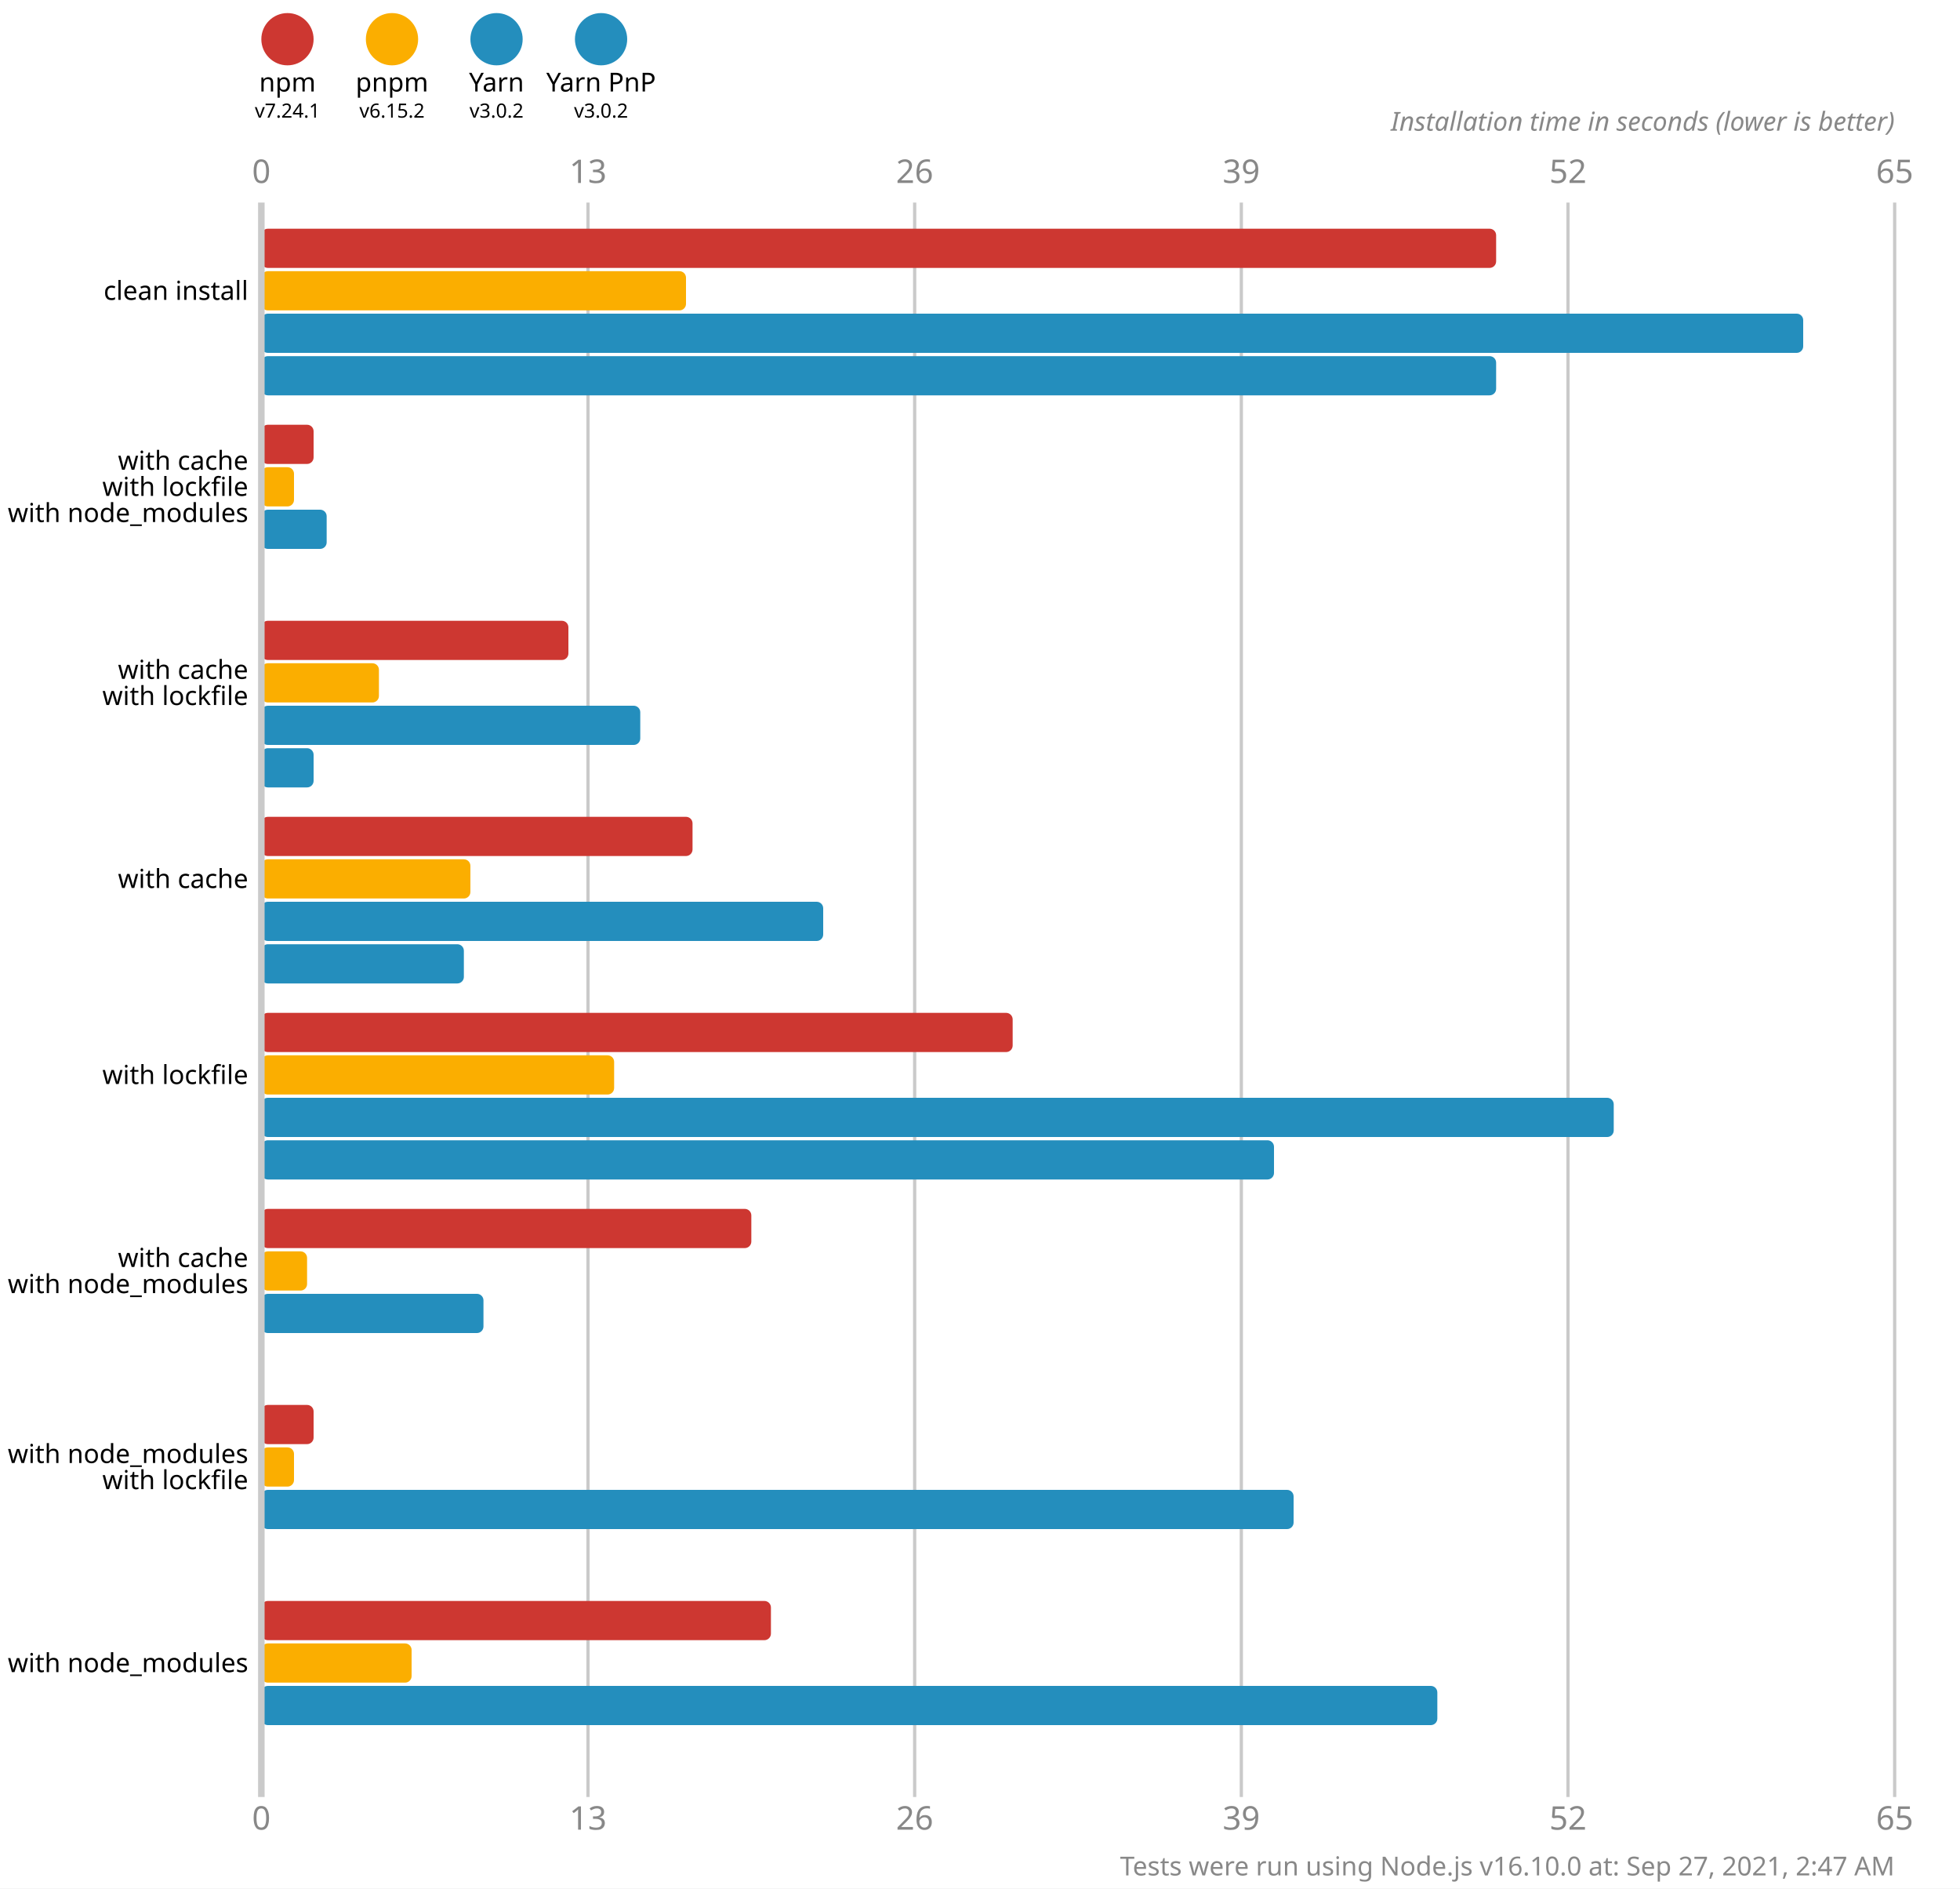
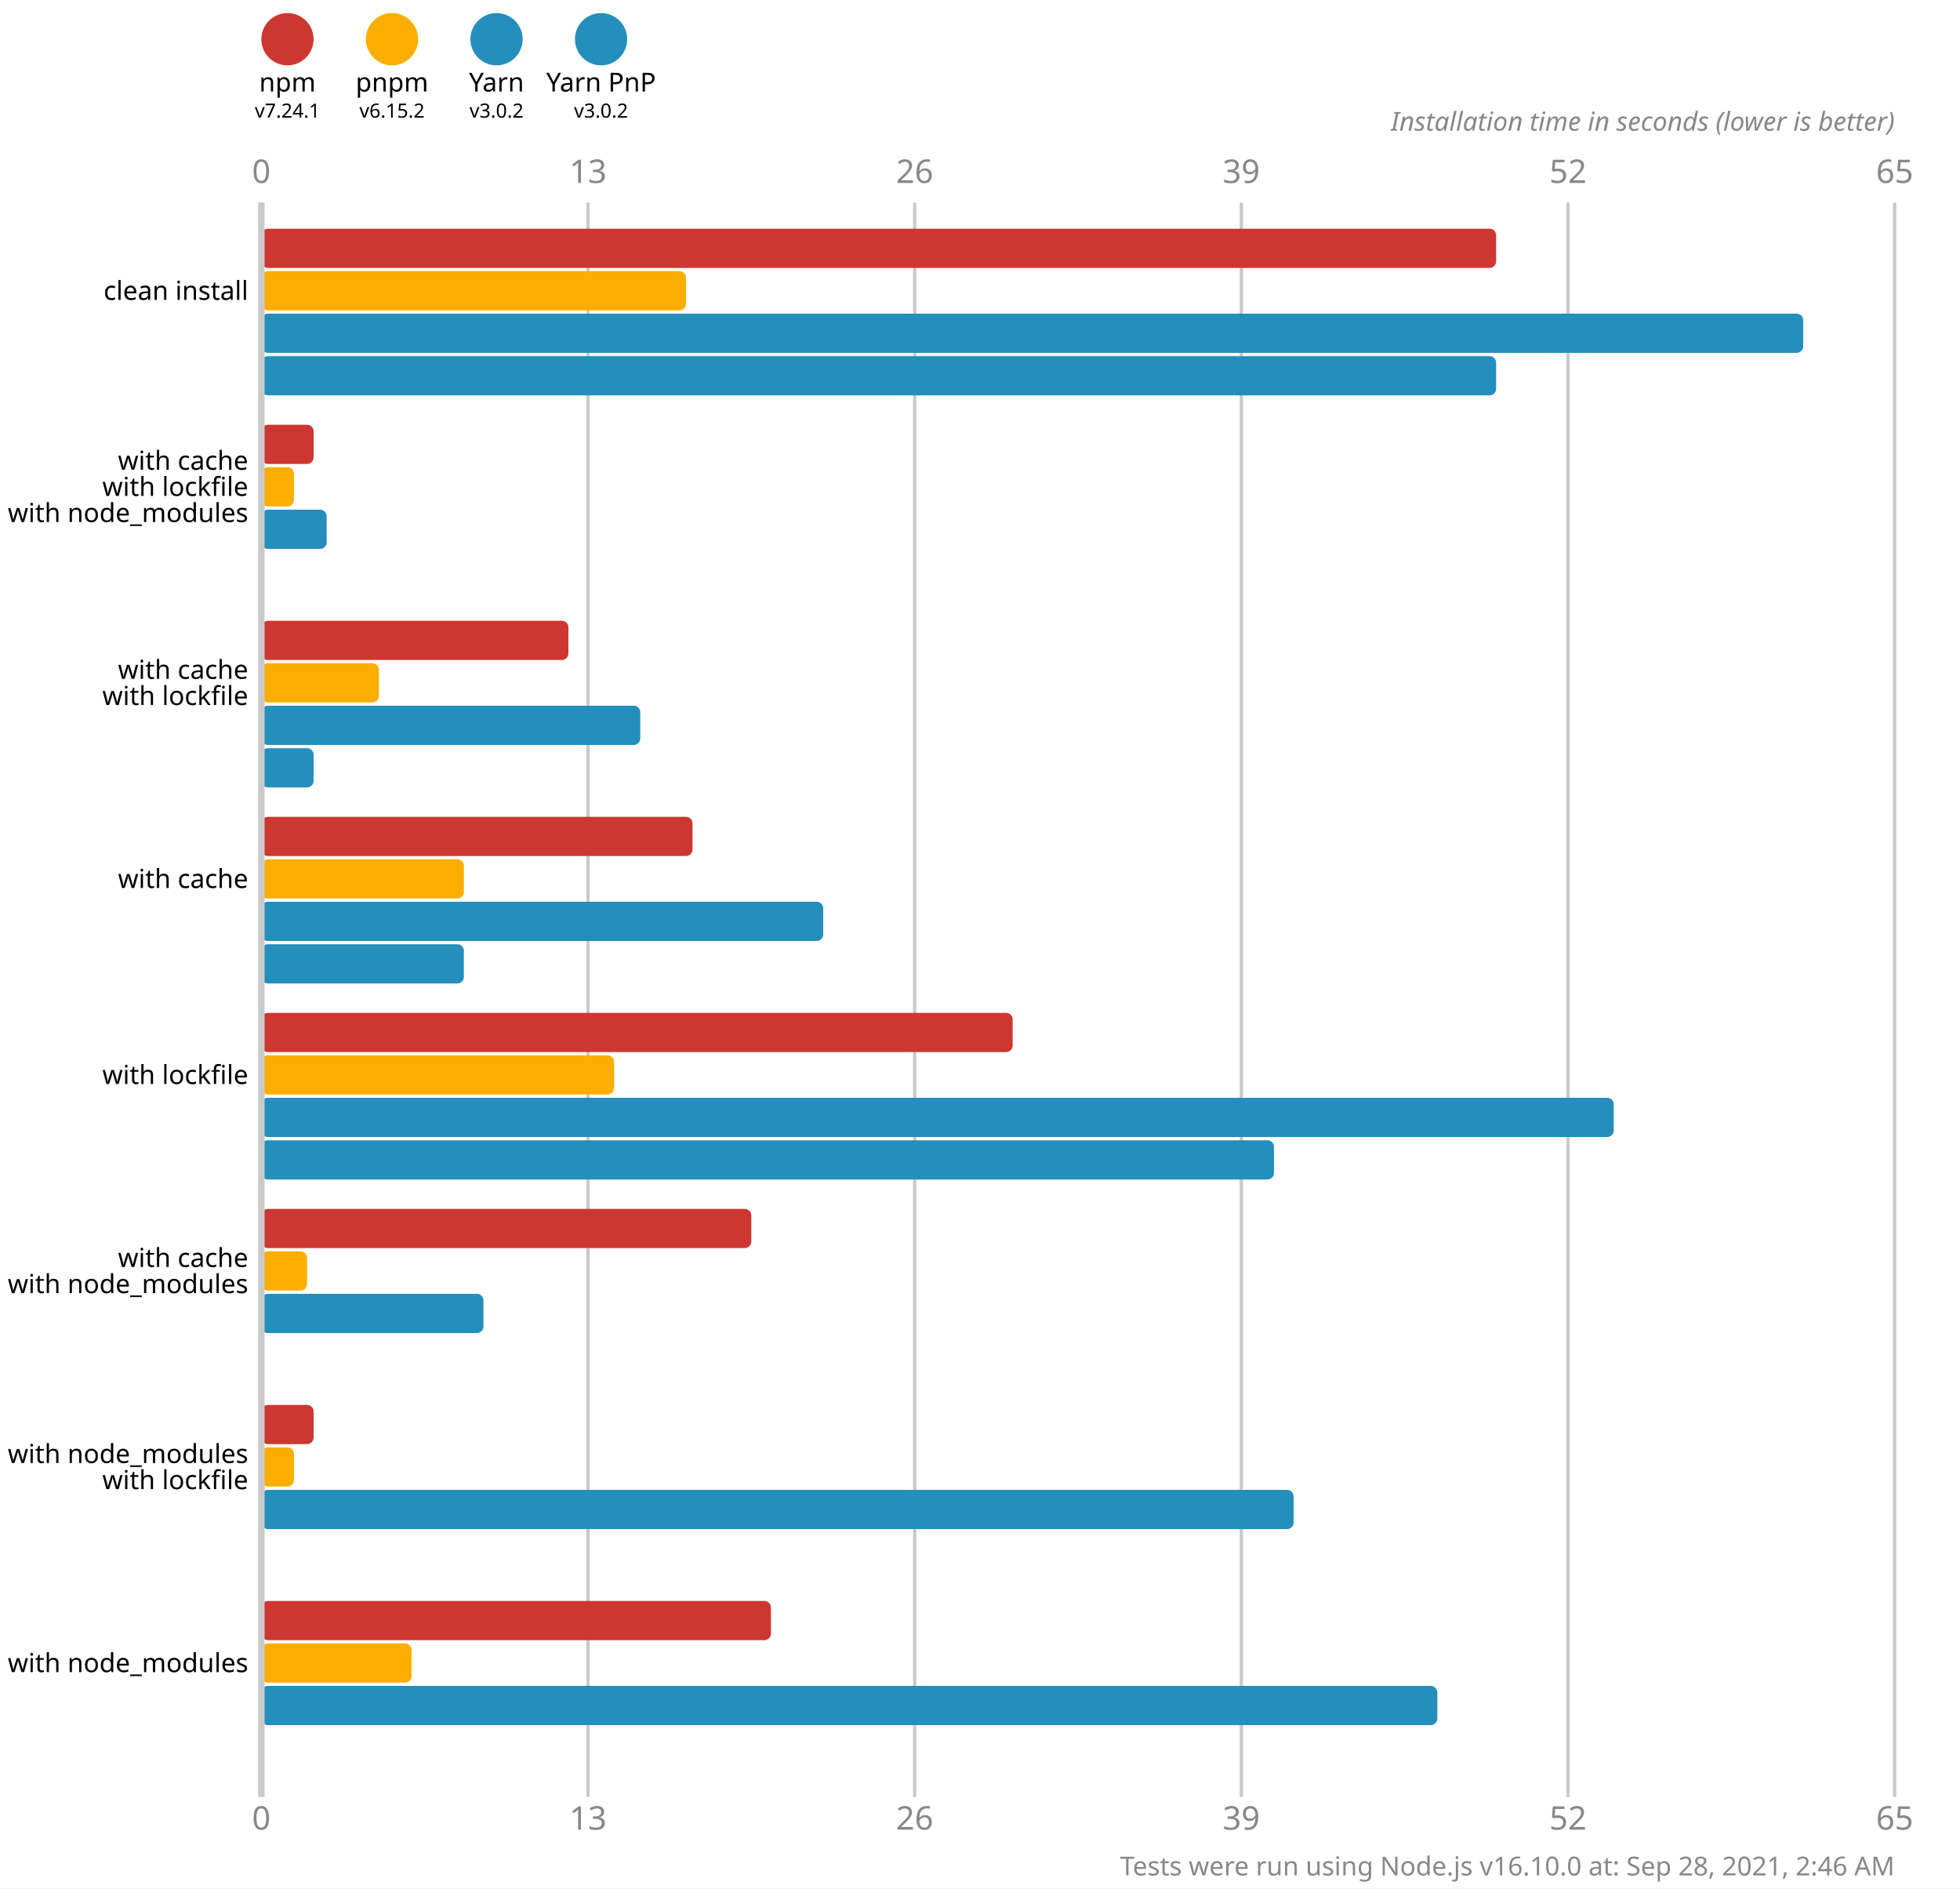
<svg xmlns="http://www.w3.org/2000/svg" version="1.1" viewBox="0 0 300 289">
  <style>
    .font { font-family: sans-serif; }
    .s3 { font-size: 3px; }
    .s4 { font-size: 4px; }
    .s5 { font-size: 5px; }
    .line { stroke: #cacaca; }
    .width { stroke-width: 0.5; }
    .text { fill: #888; }
  </style>
  <rect x="0" y="0" width="300" height="289" fill="#fff" />
  <circle cx="44" cy="6" r="4" fill="#cd3731" />
  <text x="44" y="14" class="font s4" text-anchor="middle">npm</text>
  <text x="44" y="18" class="font s3" text-anchor="middle">v7.24.1</text>
  <circle cx="60" cy="6" r="4" fill="#fbae00" />
  <text x="60" y="14" class="font s4" text-anchor="middle">pnpm</text>
  <text x="60" y="18" class="font s3" text-anchor="middle">v6.15.2</text>
  <circle cx="76" cy="6" r="4" fill="#248ebd" />
  <text x="76" y="14" class="font s4" text-anchor="middle">Yarn</text>
  <text x="76" y="18" class="font s3" text-anchor="middle">v3.0.2</text>
  <circle cx="92" cy="6" r="4" fill="#248ebd" />
  <text x="92" y="14" class="font s4" text-anchor="middle">Yarn PnP</text>
  <text x="92" y="18" class="font s3" text-anchor="middle">v3.0.2</text>
  <text x="40" y="28" class="font s5 text" text-anchor="middle">0</text>
  <text x="40" y="280" class="font s5 text" text-anchor="middle">0</text>
  <line x1="90" y1="31" x2="90" y2="275" class="line width" />
  <text x="90" y="28" class="font s5 text" text-anchor="middle">13</text>
  <text x="90" y="280" class="font s5 text" text-anchor="middle">13</text>
  <line x1="140" y1="31" x2="140" y2="275" class="line width" />
  <text x="140" y="28" class="font s5 text" text-anchor="middle">26</text>
  <text x="140" y="280" class="font s5 text" text-anchor="middle">26</text>
  <line x1="190" y1="31" x2="190" y2="275" class="line width" />
  <text x="190" y="28" class="font s5 text" text-anchor="middle">39</text>
  <text x="190" y="280" class="font s5 text" text-anchor="middle">39</text>
  <line x1="240" y1="31" x2="240" y2="275" class="line width" />
  <text x="240" y="28" class="font s5 text" text-anchor="middle">52</text>
  <text x="240" y="280" class="font s5 text" text-anchor="middle">52</text>
  <line x1="290" y1="31" x2="290" y2="275" class="line width" />
  <text x="290" y="28" class="font s5 text" text-anchor="middle">65</text>
  <text x="290" y="280" class="font s5 text" text-anchor="middle">65</text>
  <text x="290" y="20" class="font s4 text" font-style="italic" text-anchor="end">Installation time in seconds (lower is better)</text>
  <rect x="40" y="35" width="189" height="6" fill="#cd3731" rx="1" ry="1" />
  <rect x="40" y="41.5" width="65" height="6" fill="#fbae00" rx="1" ry="1" />
  <rect x="40" y="48" width="236" height="6" fill="#248ebd" rx="1" ry="1" />
  <rect x="40" y="54.5" width="189" height="6" fill="#248ebd" rx="1" ry="1" />
  <rect x="40" y="65" width="8" height="6" fill="#cd3731" rx="1" ry="1" />
  <rect x="40" y="71.5" width="5" height="6" fill="#fbae00" rx="1" ry="1" />
  <rect x="40" y="78" width="10" height="6" fill="#248ebd" rx="1" ry="1" />
  <rect x="40" y="84.5" width="0" height="6" fill="#248ebd" rx="1" ry="1" />
  <rect x="40" y="95" width="47" height="6" fill="#cd3731" rx="1" ry="1" />
  <rect x="40" y="101.5" width="18" height="6" fill="#fbae00" rx="1" ry="1" />
  <rect x="40" y="108" width="58" height="6" fill="#248ebd" rx="1" ry="1" />
  <rect x="40" y="114.5" width="8" height="6" fill="#248ebd" rx="1" ry="1" />
  <rect x="40" y="125" width="66" height="6" fill="#cd3731" rx="1" ry="1" />
-   <rect x="40" y="131.5" width="32" height="6" fill="#fbae00" rx="1" ry="1" />
+   <rect x="40" y="131.5" width="31" height="6" fill="#fbae00" rx="1" ry="1" />
  <rect x="40" y="138" width="86" height="6" fill="#248ebd" rx="1" ry="1" />
  <rect x="40" y="144.5" width="31" height="6" fill="#248ebd" rx="1" ry="1" />
  <rect x="40" y="155" width="115" height="6" fill="#cd3731" rx="1" ry="1" />
  <rect x="40" y="161.5" width="54" height="6" fill="#fbae00" rx="1" ry="1" />
  <rect x="40" y="168" width="207" height="6" fill="#248ebd" rx="1" ry="1" />
  <rect x="40" y="174.5" width="155" height="6" fill="#248ebd" rx="1" ry="1" />
  <rect x="40" y="185" width="75" height="6" fill="#cd3731" rx="1" ry="1" />
  <rect x="40" y="191.5" width="7" height="6" fill="#fbae00" rx="1" ry="1" />
  <rect x="40" y="198" width="34" height="6" fill="#248ebd" rx="1" ry="1" />
  <rect x="40" y="204.5" width="0" height="6" fill="#248ebd" rx="1" ry="1" />
  <rect x="40" y="215" width="8" height="6" fill="#cd3731" rx="1" ry="1" />
  <rect x="40" y="221.5" width="5" height="6" fill="#fbae00" rx="1" ry="1" />
  <rect x="40" y="228" width="158" height="6" fill="#248ebd" rx="1" ry="1" />
  <rect x="40" y="234.5" width="0" height="6" fill="#248ebd" rx="1" ry="1" />
  <rect x="40" y="245" width="78" height="6" fill="#cd3731" rx="1" ry="1" />
  <rect x="40" y="251.5" width="23" height="6" fill="#fbae00" rx="1" ry="1" />
  <rect x="40" y="258" width="180" height="6" fill="#248ebd" rx="1" ry="1" />
  <rect x="40" y="264.5" width="0" height="6" fill="#248ebd" rx="1" ry="1" />
  <line x1="40" y1="31" x2="40" y2="275" class="line" />
  <text x="38" y="44.5" class="font s4" dominant-baseline="middle" text-anchor="end">clean install</text>
  <text x="38" y="70.5" class="font s4" dominant-baseline="middle" text-anchor="end">with cache</text>
  <text x="38" y="74.5" class="font s4" dominant-baseline="middle" text-anchor="end">with lockfile</text>
  <text x="38" y="78.5" class="font s4" dominant-baseline="middle" text-anchor="end">with node_modules</text>
  <text x="38" y="102.5" class="font s4" dominant-baseline="middle" text-anchor="end">with cache</text>
  <text x="38" y="106.5" class="font s4" dominant-baseline="middle" text-anchor="end">with lockfile</text>
  <text x="38" y="134.5" class="font s4" dominant-baseline="middle" text-anchor="end">with cache</text>
  <text x="38" y="164.5" class="font s4" dominant-baseline="middle" text-anchor="end">with lockfile</text>
  <text x="38" y="192.5" class="font s4" dominant-baseline="middle" text-anchor="end">with cache</text>
  <text x="38" y="196.5" class="font s4" dominant-baseline="middle" text-anchor="end">with node_modules</text>
  <text x="38" y="222.5" class="font s4" dominant-baseline="middle" text-anchor="end">with node_modules</text>
  <text x="38" y="226.5" class="font s4" dominant-baseline="middle" text-anchor="end">with lockfile</text>
  <text x="38" y="254.5" class="font s4" dominant-baseline="middle" text-anchor="end">with node_modules</text>
-   <text x="290" y="287" class="font s4 text" text-anchor="end">Tests were run using Node.js v16.10.0 at: Sep 27, 2021, 2:47 AM</text>
+   <text x="290" y="287" class="font s4 text" text-anchor="end">Tests were run using Node.js v16.10.0 at: Sep 28, 2021, 2:46 AM</text>
</svg>
